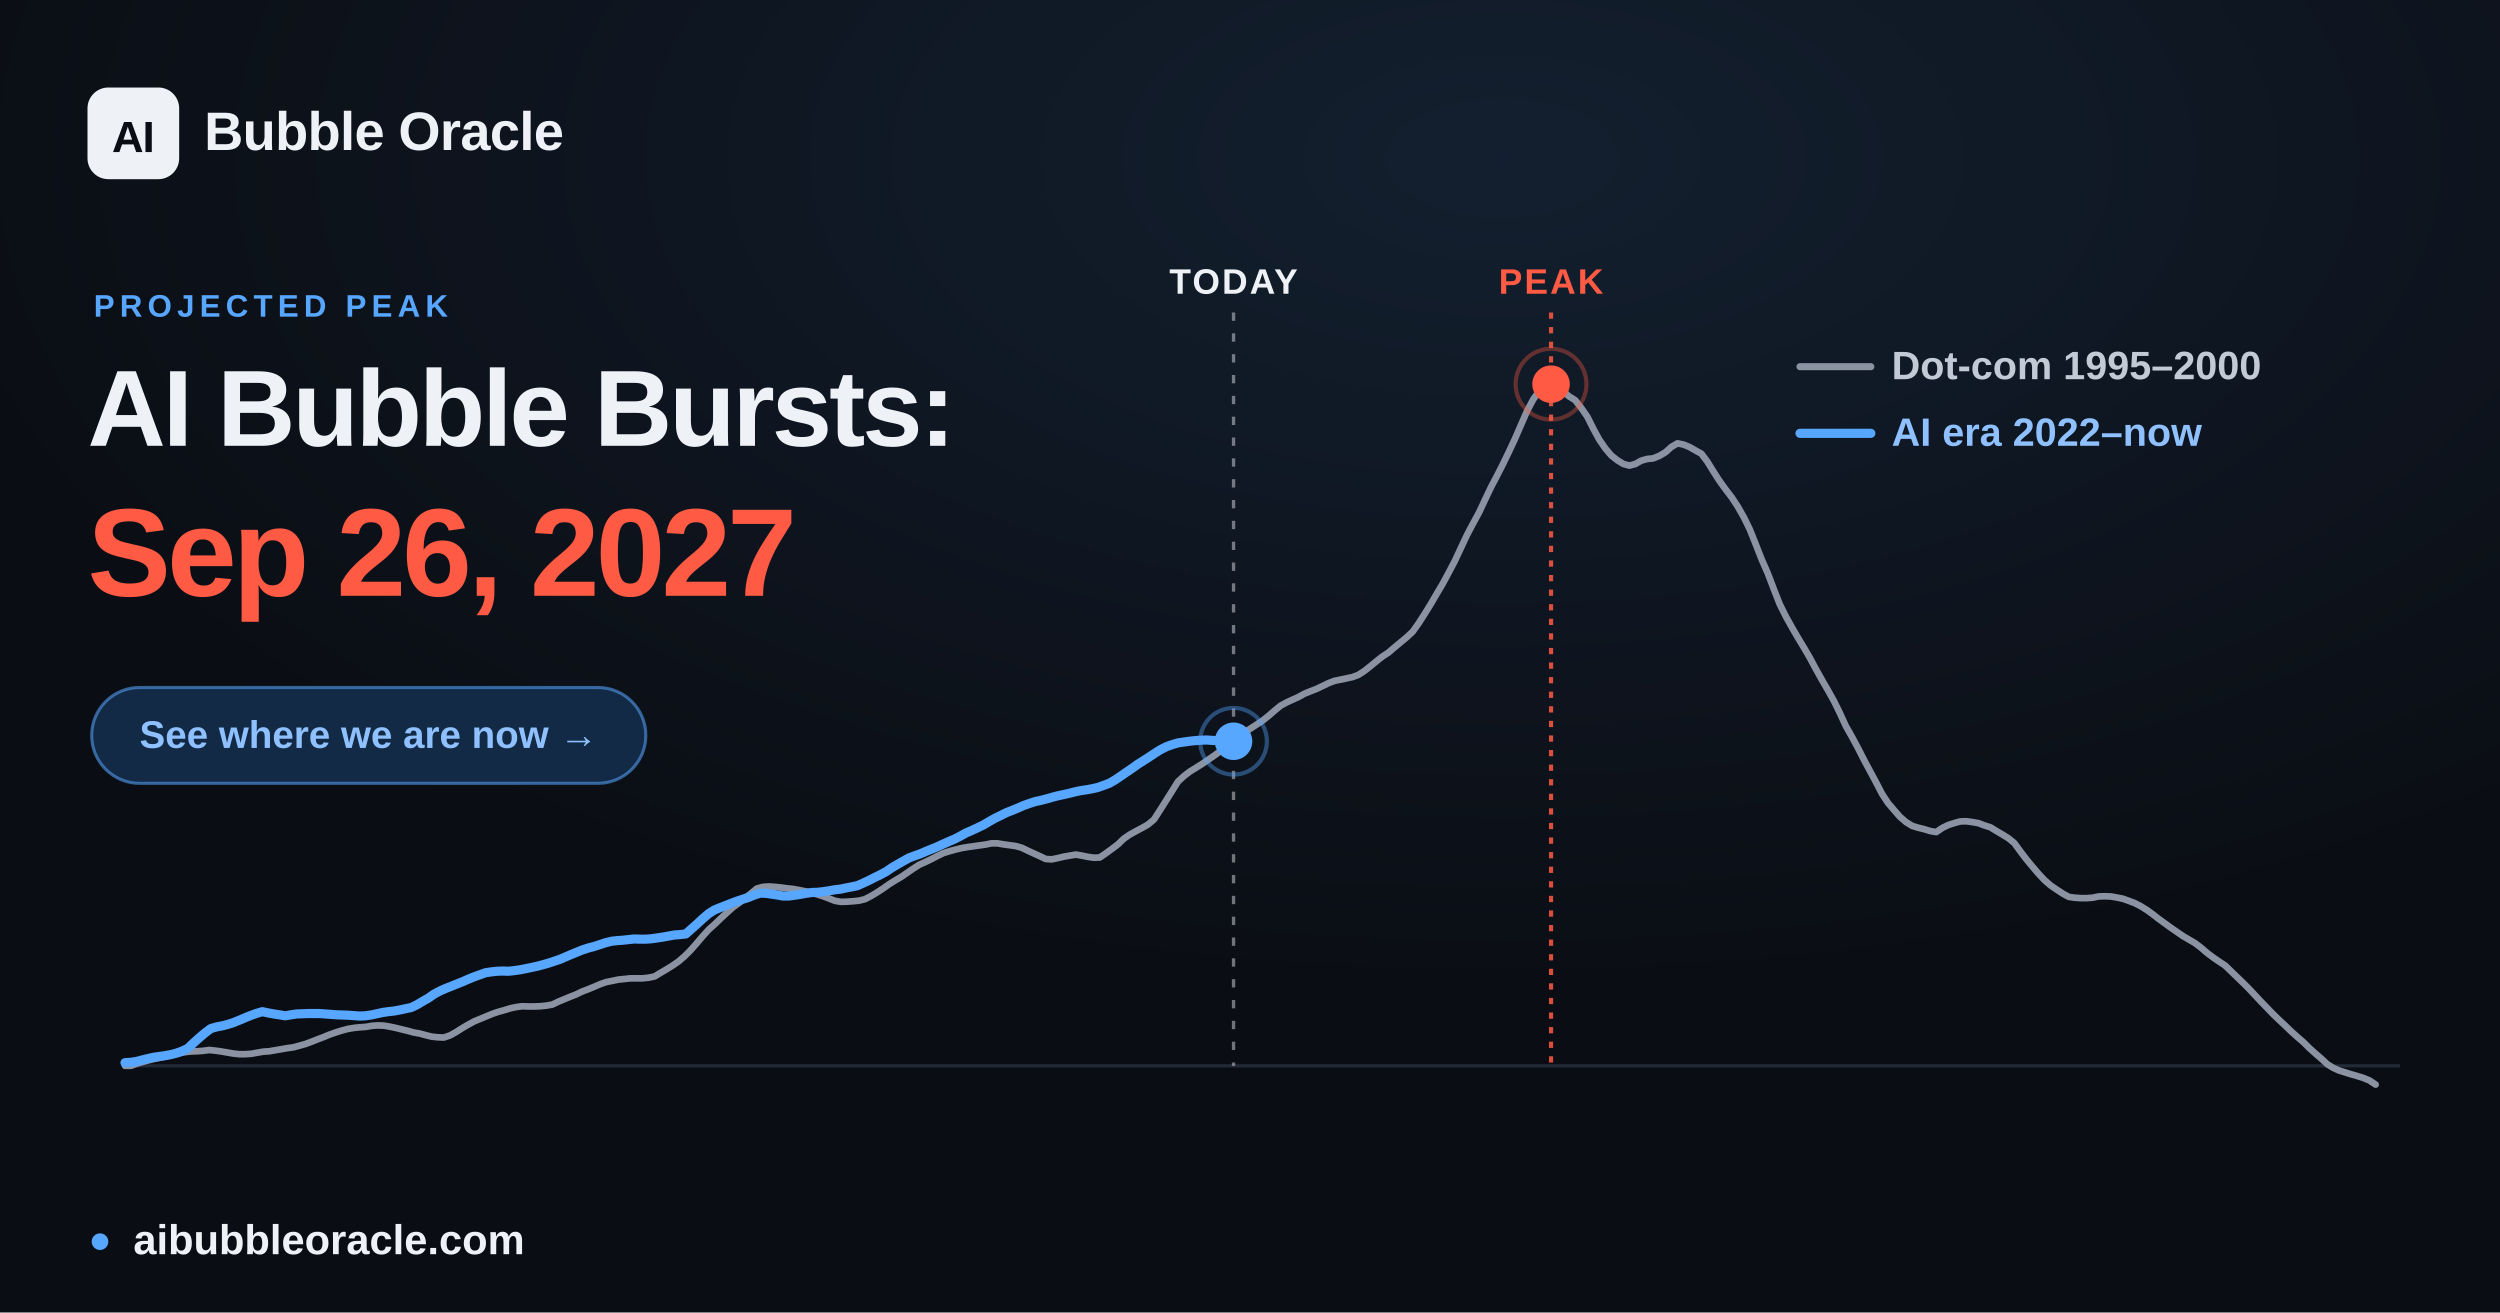
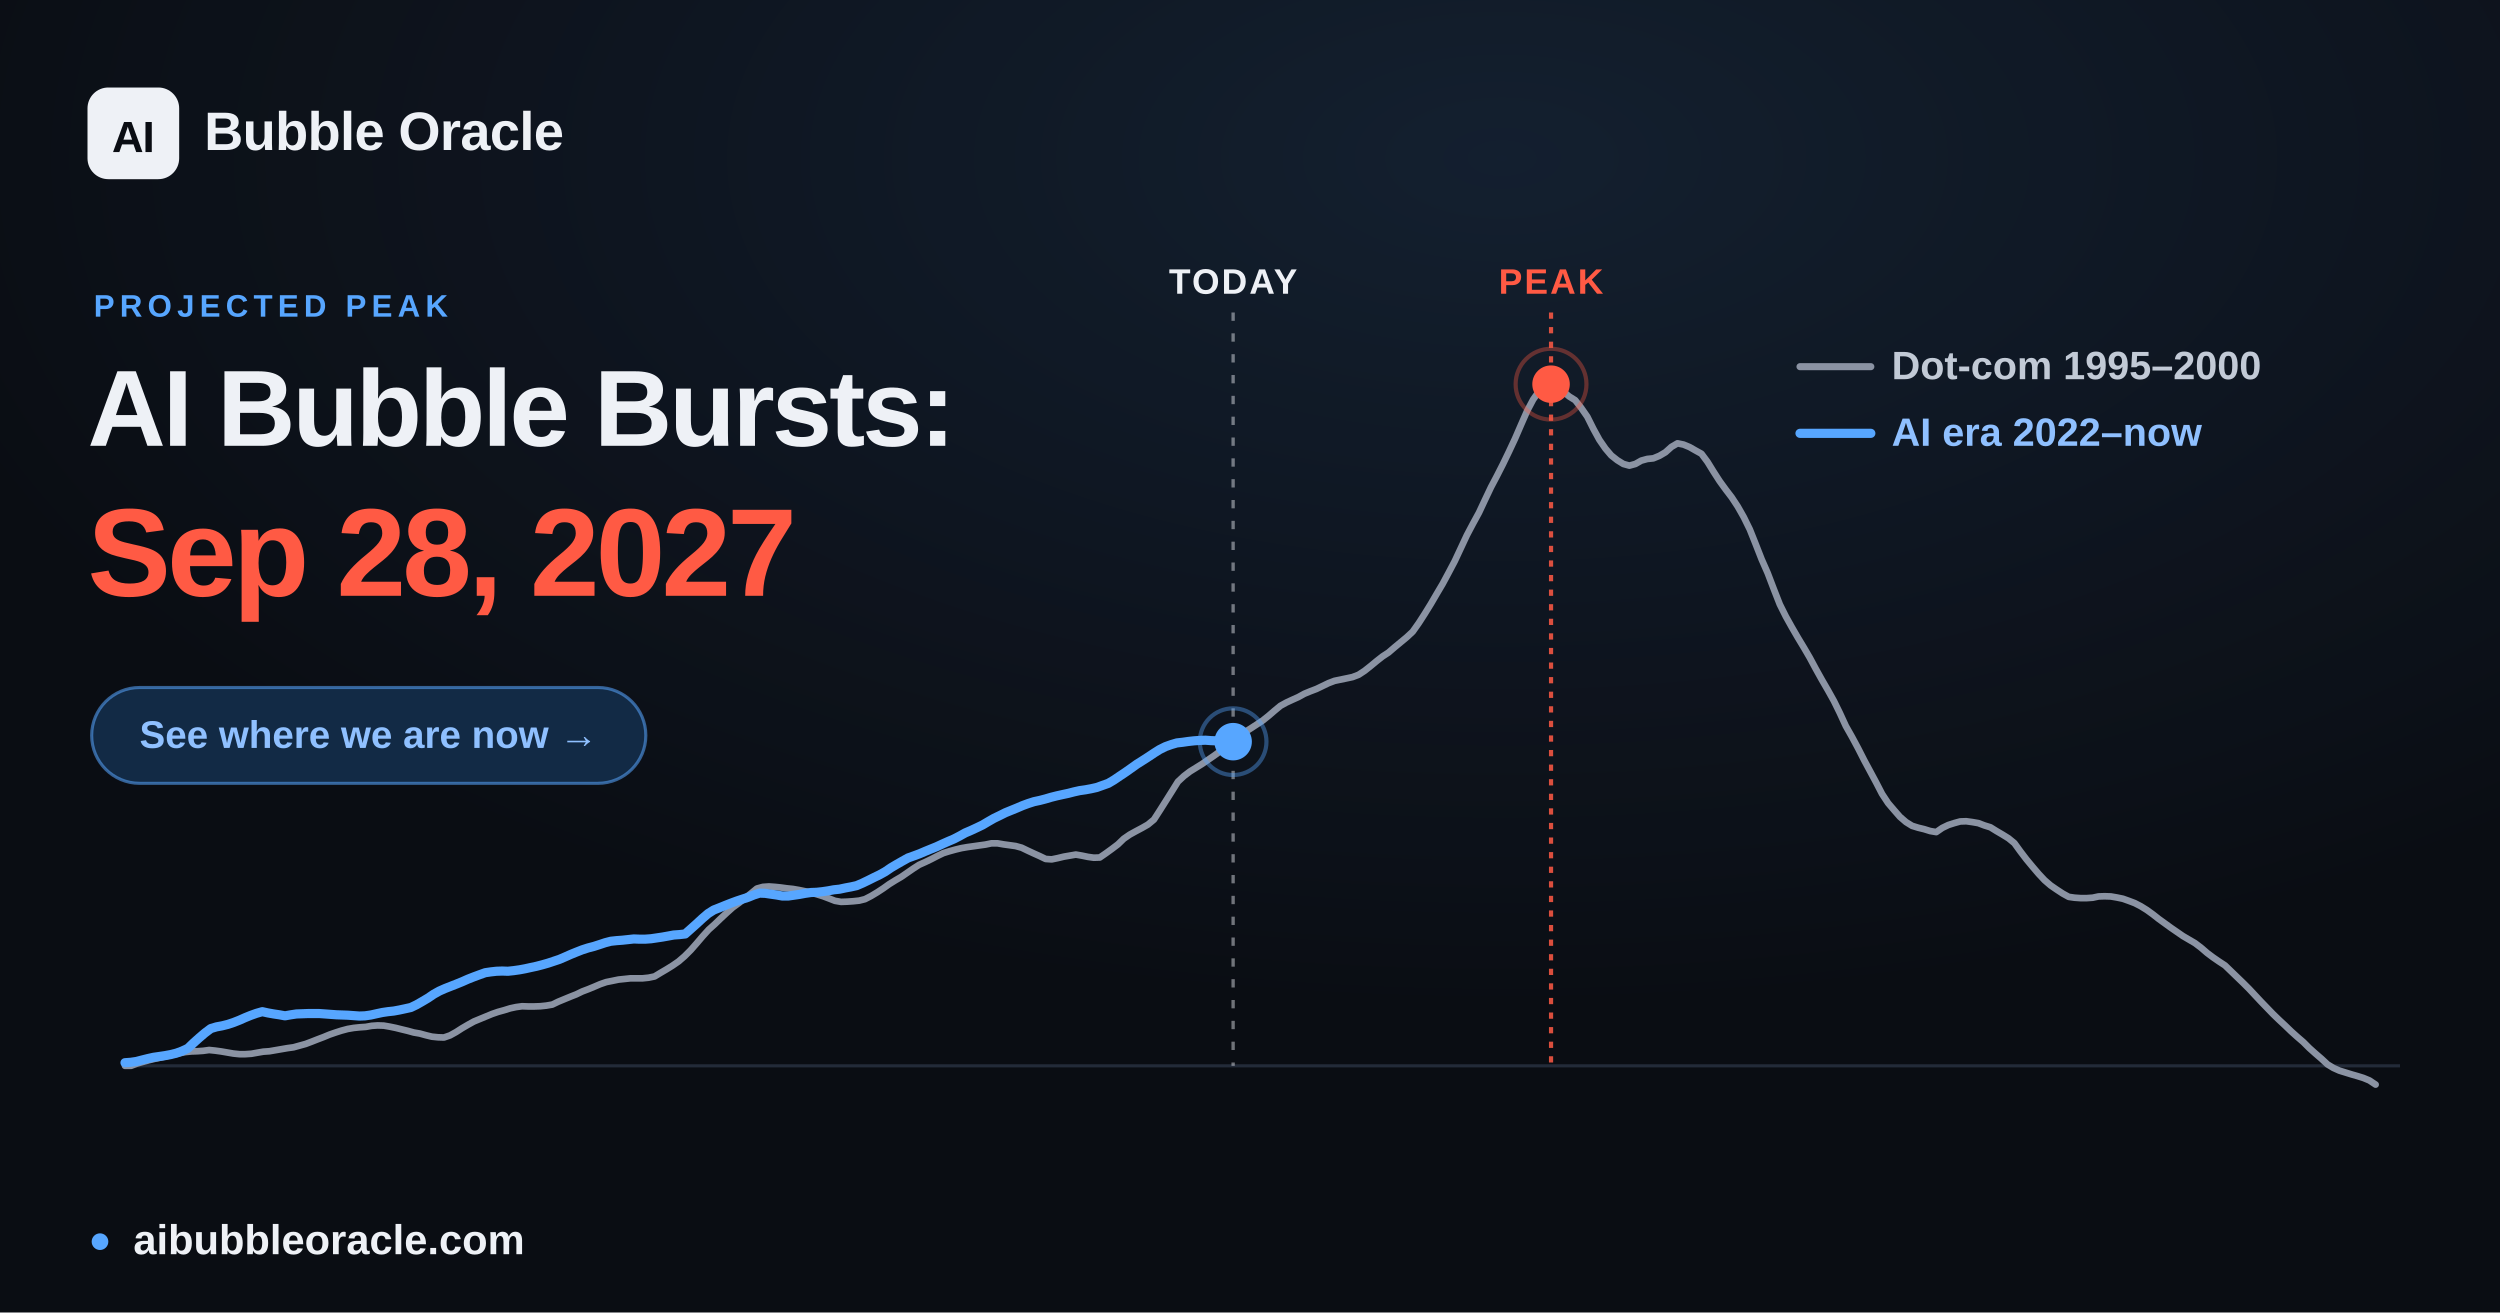
<svg xmlns="http://www.w3.org/2000/svg" width="1200" height="630" viewBox="0 0 1200 630" font-family="Arial, 'Liberation Sans', 'DejaVu Sans', sans-serif">
  <defs>
    <radialGradient id="glow" cx="60%" cy="12%" r="65%">
      <stop offset="0" stop-color="#57a6ff" stop-opacity="0.12" />
      <stop offset="1" stop-color="#57a6ff" stop-opacity="0" />
    </radialGradient>
  </defs>
  <rect width="1200" height="630" fill="#0a0d13" />
  <rect width="1200" height="630" fill="url(#glow)" />
  <line x1="60.0" y1="511.6" x2="1152.0" y2="511.6" stroke="#232b39" stroke-width="1.5" />
-   <line x1="592.1" y1="150" x2="592.1" y2="511.6" stroke="#eef1f6" stroke-opacity="0.45" stroke-width="1.6" stroke-dasharray="4 6" />
-   <text x="592.1" y="141" text-anchor="middle" font-size="17" font-weight="700" fill="#eef1f6" letter-spacing="1">TODAY</text>
+   <line x1="591.9" y1="150" x2="591.9" y2="511.6" stroke="#eef1f6" stroke-opacity="0.45" stroke-width="1.6" stroke-dasharray="4 6" />
+   <text x="591.9" y="141" text-anchor="middle" font-size="17" font-weight="700" fill="#eef1f6" letter-spacing="1">TODAY</text>
  <line x1="744.5" y1="150" x2="744.5" y2="511.6" stroke="#ff5a44" stroke-opacity="0.85" stroke-width="2" stroke-dasharray="3 4" />
  <text x="744.5" y="141" text-anchor="middle" font-size="17" font-weight="700" fill="#ff5a44" letter-spacing="1">PEAK</text>
  <polyline points="60.0,511.6 62.9,511.6 65.8,510.5 68.6,509.7 71.5,508.9 74.4,508.2 77.3,507.6 80.3,506.9 83.1,506.2 86.0,505.6 88.9,505.0 91.8,504.7 94.6,504.6 97.5,504.4 100.4,504.0 103.3,504.3 106.2,504.7 109.1,505.2 112.0,505.7 114.9,506.0 117.8,506.0 120.7,505.8 123.5,505.3 126.4,504.8 129.3,504.6 132.2,504.1 135.1,503.6 138.0,503.1 140.9,502.7 143.8,501.9 146.7,501.1 149.6,500.0 152.4,498.9 155.3,497.8 158.2,496.6 161.1,495.6 163.9,494.7 166.9,493.9 169.8,493.4 172.7,493.1 175.6,492.9 178.4,492.4 181.3,492.2 184.2,492.3 187.1,492.8 190.0,493.4 192.8,494.1 195.7,494.8 198.6,495.6 201.5,496.1 204.4,496.9 207.3,497.6 210.2,497.9 213.1,498.0 216.0,497.0 218.9,495.4 221.7,493.6 224.6,491.9 227.5,490.3 230.4,489.1 233.3,487.9 236.2,486.7 239.1,485.7 242.0,484.9 244.9,484.0 247.7,483.4 250.6,483.0 253.5,483.1 256.4,483.1 259.3,483.0 262.2,482.7 265.1,482.2 268.0,480.8 270.9,479.6 273.8,478.4 276.6,477.3 279.5,475.9 282.4,474.8 285.3,473.6 288.1,472.4 291.0,471.4 294.0,470.8 296.9,470.2 299.8,469.9 302.6,469.6 305.5,469.6 308.4,469.6 311.3,469.3 314.2,468.7 317.0,467.0 319.9,465.3 322.8,463.5 325.7,461.5 328.6,459.0 331.5,456.1 334.4,452.8 337.3,449.4 340.2,446.2 343.1,443.6 345.9,440.9 348.8,438.2 351.7,435.6 354.6,433.5 357.5,431.2 360.4,428.9 363.3,426.5 366.2,425.7 369.1,425.5 371.9,425.7 374.8,426.0 377.7,426.4 380.6,426.7 383.5,427.2 386.4,427.8 389.3,428.5 392.2,429.3 395.1,430.2 398.0,431.3 400.8,432.4 403.7,432.9 406.6,432.8 409.5,432.6 412.4,432.3 415.2,431.6 418.1,430.1 421.1,428.3 424.0,426.4 426.8,424.4 429.7,422.6 432.6,420.9 435.5,418.9 438.4,416.9 441.2,415.1 444.1,413.8 447.0,412.4 449.9,410.9 452.8,409.5 455.7,408.6 458.6,407.8 461.5,407.1 464.4,406.6 467.3,406.2 470.1,405.8 473.0,405.4 475.9,404.8 478.8,404.8 481.7,405.3 484.6,405.7 487.5,406.1 490.4,406.9 493.3,408.3 496.1,409.6 499.0,410.9 501.9,412.3 504.8,412.5 507.7,411.9 510.6,411.2 513.5,410.7 516.4,410.2 519.3,410.7 522.2,411.3 525.0,411.7 527.9,411.6 530.8,409.6 533.7,407.5 536.6,405.3 539.4,402.6 542.3,400.6 545.2,399.0 548.2,397.4 551.0,395.8 553.9,393.4 556.8,388.9 559.7,384.3 562.6,379.7 565.4,375.2 568.3,372.5 571.2,370.3 574.1,368.5 577.0,366.7 579.9,364.7 582.8,362.7 585.7,360.6 588.6,358.8 591.5,356.5 594.3,353.8 597.2,351.6 600.1,349.8 603.0,347.9 605.9,346.0 608.8,343.7 611.7,341.2 614.6,338.8 617.5,337.2 620.3,335.9 623.2,334.6 626.1,333.0 629.0,331.8 631.9,330.7 634.8,329.3 637.7,327.9 640.6,326.8 643.5,326.2 646.4,325.6 649.2,325.0 652.1,323.9 655.0,322.0 657.9,319.7 660.8,317.3 663.6,315.1 666.5,313.2 669.4,310.7 672.3,308.3 675.2,305.9 678.1,303.2 681.0,299.1 683.9,294.6 686.8,289.9 689.6,285.1 692.5,280.2 695.4,274.8 698.3,269.3 701.2,263.1 704.1,256.9 707.0,251.4 709.9,246.1 712.8,239.9 715.7,233.8 718.5,228.5 721.4,222.8 724.3,216.8 727.2,210.6 730.1,203.9 733.0,197.3 735.9,191.8 738.8,187.7 741.7,184.7 744.5,184.4 747.4,185.6 750.3,187.9 753.2,190.3 756.1,192.1 758.9,195.7 761.9,200.0 764.8,205.8 767.7,211.1 770.6,215.3 773.4,218.6 776.3,220.9 779.2,222.7 782.1,223.5 785.0,222.7 787.8,221.1 790.7,220.3 793.6,220.0 796.5,218.8 799.4,217.1 802.3,214.5 805.2,212.8 808.1,213.4 811.0,214.6 813.8,216.2 816.7,217.8 819.6,221.7 822.5,226.4 825.4,230.9 828.3,234.9 831.2,238.7 834.1,243.1 837.0,248.2 839.9,254.1 842.7,261.1 845.6,268.5 848.5,275.1 851.4,282.7 854.3,290.1 857.2,295.9 860.1,301.1 863.0,306.1 865.9,310.9 868.7,315.7 871.6,321.1 874.5,326.3 877.4,331.3 880.3,336.5 883.1,342.2 886.0,348.5 889.0,353.8 891.9,359.2 894.8,364.9 897.6,370.1 900.5,375.5 903.4,381.1 906.3,385.5 909.2,388.9 912.0,392.1 914.9,394.6 917.8,396.4 920.7,397.3 923.6,398.0 926.5,398.9 929.4,399.4 932.3,397.4 935.2,396.0 938.0,395.1 940.9,394.3 943.8,394.2 946.7,394.6 949.6,395.1 952.5,396.2 955.4,397.1 958.3,398.9 961.2,400.6 964.1,402.4 966.9,404.7 969.8,408.7 972.7,412.5 975.6,416.0 978.5,419.4 981.4,422.5 984.3,425.0 987.2,427.0 990.1,428.9 993.0,430.5 995.8,430.9 998.7,431.1 1001.6,431.1 1004.5,430.9 1007.3,430.3 1010.2,430.2 1013.2,430.3 1016.1,430.8 1019.0,431.4 1021.8,432.4 1024.7,433.5 1027.6,435.0 1030.5,436.8 1033.4,438.9 1036.2,441.1 1039.1,443.2 1042.0,445.3 1044.9,447.3 1047.8,449.3 1050.7,451.0 1053.6,452.7 1056.5,454.9 1059.4,457.4 1062.2,459.5 1065.1,461.5 1068.0,463.4 1070.9,466.2 1073.8,469.0 1076.7,471.8 1079.6,474.7 1082.5,477.8 1085.4,480.9 1088.3,483.9 1091.1,486.8 1094.0,489.6 1096.9,492.3 1099.8,495.1 1102.7,497.7 1105.6,500.2 1108.5,503.1 1111.4,505.7 1114.3,508.2 1117.2,510.9 1120.0,512.6 1122.9,513.9 1125.8,514.8 1128.7,515.7 1131.5,516.5 1134.4,517.4 1137.3,518.6 1140.3,520.6" fill="none" stroke="#8b93a3" stroke-width="3.2" stroke-linejoin="round" stroke-linecap="round" />
-   <polyline points="60.0,510.1 62.8,509.9 65.5,509.5 68.2,508.8 71.0,508.1 73.7,507.5 76.5,507.1 79.3,506.7 82.0,506.2 84.7,505.5 87.5,504.5 90.2,503.2 92.9,500.6 95.7,498.1 98.4,495.8 101.2,493.7 104.0,492.9 106.7,492.4 109.4,491.7 112.2,490.8 114.9,489.7 117.7,488.5 120.4,487.4 123.2,486.4 125.9,485.6 128.7,486.2 131.4,486.7 134.1,487.1 136.9,487.6 139.7,487.1 142.4,486.7 145.2,486.6 147.9,486.5 150.6,486.5 153.4,486.5 156.2,486.7 158.9,486.9 161.6,487.1 164.4,487.2 167.1,487.3 169.9,487.5 172.6,487.7 175.3,487.6 178.1,487.2 180.9,486.6 183.6,486.0 186.3,485.6 189.1,485.3 191.8,484.8 194.6,484.2 197.4,483.6 200.1,482.3 202.8,480.7 205.6,479.1 208.3,477.2 211.1,475.7 213.8,474.5 216.6,473.4 219.3,472.3 222.1,471.2 224.8,470.0 227.5,468.9 230.3,467.9 233.1,466.9 235.8,466.5 238.5,466.2 241.3,466.1 244.0,466.2 246.8,465.9 249.6,465.5 252.2,465.0 255.0,464.4 257.8,463.8 260.5,463.1 263.3,462.3 266.0,461.4 268.7,460.5 271.5,459.3 274.3,458.1 277.0,457.0 279.7,455.9 282.5,455.0 285.2,454.3 288.0,453.4 290.7,452.5 293.5,451.8 296.2,451.5 299.0,451.3 301.7,451.0 304.4,450.7 307.2,450.8 310.0,450.8 312.7,450.6 315.5,450.2 318.2,449.8 320.9,449.3 323.7,448.8 326.4,448.6 329.2,448.3 331.9,445.9 334.7,443.4 337.4,440.9 340.2,438.5 342.9,436.8 345.6,435.7 348.4,434.6 351.2,433.5 353.9,432.5 356.6,431.6 359.4,430.7 362.1,429.6 364.9,428.7 367.7,428.8 370.4,429.2 373.1,429.6 375.9,430.1 378.6,430.1 381.4,429.7 384.1,429.3 386.8,428.8 389.6,428.4 392.4,428.3 395.1,428.0 397.8,427.6 400.6,427.1 403.3,426.8 406.1,426.2 408.8,425.7 411.6,425.1 414.3,423.9 417.1,422.6 419.8,421.2 422.5,419.9 425.3,418.4 428.1,416.5 430.8,414.9 433.6,413.3 436.3,411.8 439.0,410.8 441.8,409.8 444.6,408.6 447.3,407.5 450.0,406.4 452.8,405.1 455.5,403.9 458.3,402.7 461.0,401.3 463.7,399.8 466.5,398.6 469.3,397.3 472.0,396.0 474.7,394.4 477.5,392.8 480.2,391.5 483.0,390.1 485.8,389.0 488.5,387.9 491.2,386.7 494.0,385.7 496.7,384.8 499.5,384.2 502.2,383.5 505.0,382.7 507.7,382.0 510.5,381.4 513.2,380.8 515.9,380.1 518.7,379.5 521.5,379.1 524.2,378.6 526.9,378.0 529.7,377.0 532.4,376.0 535.2,374.4 538.0,372.5 540.6,370.7 543.4,368.8 546.2,366.8 548.9,365.1 551.7,363.3 554.4,361.5 557.1,359.8 559.9,358.4 562.7,357.4 565.4,356.6 568.1,356.2 570.9,355.8 573.6,355.5 576.4,355.3 579.2,355.2 581.9,355.4 584.6,355.5 587.4,355.7 590.1,355.8 592.1,355.8" fill="none" stroke="#57a6ff" stroke-width="4.4" stroke-linejoin="round" stroke-linecap="round" />
-   <circle cx="592.1" cy="355.8" r="9" fill="#57a6ff" />
-   <circle cx="592.1" cy="355.8" r="16" fill="none" stroke="#57a6ff" stroke-opacity="0.4" stroke-width="2" />
+   <polyline points="60.0,510.1 62.8,509.9 65.5,509.5 68.2,508.8 71.0,508.1 73.7,507.5 76.5,507.1 79.2,506.7 81.9,506.2 84.7,505.5 87.4,504.5 90.2,503.2 92.9,500.6 95.7,498.1 98.4,495.8 101.2,493.7 103.9,492.9 106.6,492.4 109.4,491.7 112.1,490.8 114.9,489.7 117.6,488.5 120.3,487.4 123.1,486.4 125.9,485.6 128.6,486.2 131.4,486.7 134.1,487.1 136.8,487.6 139.6,487.1 142.3,486.7 145.1,486.6 147.8,486.5 150.5,486.5 153.3,486.5 156.1,486.7 158.8,486.9 161.5,487.1 164.3,487.2 167.0,487.3 169.8,487.5 172.5,487.7 175.2,487.6 178.0,487.2 180.7,486.6 183.5,486.0 186.2,485.6 189.0,485.3 191.7,484.8 194.5,484.2 197.2,483.6 199.9,482.3 202.7,480.7 205.4,479.1 208.2,477.2 210.9,475.7 213.6,474.5 216.4,473.4 219.2,472.3 221.9,471.2 224.6,470.0 227.4,468.9 230.1,467.9 232.9,466.9 235.6,466.5 238.3,466.2 241.1,466.1 243.8,466.2 246.6,465.9 249.4,465.5 252.1,465.0 254.8,464.4 257.6,463.8 260.3,463.1 263.1,462.3 265.8,461.4 268.5,460.5 271.3,459.3 274.0,458.1 276.7,457.0 279.5,455.9 282.3,455.0 285.0,454.3 287.8,453.4 290.5,452.5 293.2,451.8 296.0,451.5 298.7,451.3 301.5,451.0 304.2,450.7 306.9,450.8 309.7,450.8 312.5,450.6 315.2,450.2 317.9,449.8 320.7,449.3 323.4,448.8 326.2,448.6 328.9,448.3 331.6,445.9 334.4,443.4 337.1,440.9 339.9,438.5 342.6,436.8 345.4,435.7 348.1,434.6 350.9,433.5 353.6,432.5 356.3,431.6 359.1,430.7 361.8,429.6 364.6,428.7 367.3,428.8 370.0,429.2 372.8,429.6 375.6,430.1 378.3,430.1 381.1,429.7 383.8,429.3 386.5,428.8 389.3,428.4 392.0,428.3 394.8,428.0 397.5,427.6 400.2,427.1 403.0,426.8 405.8,426.2 408.5,425.7 411.2,425.1 414.0,423.9 416.7,422.6 419.5,421.2 422.2,419.9 424.9,418.4 427.7,416.5 430.4,414.9 433.2,413.3 435.9,411.8 438.7,410.8 441.4,409.8 444.2,408.6 446.9,407.5 449.6,406.4 452.4,405.1 455.1,403.9 457.9,402.7 460.6,401.3 463.3,399.8 466.1,398.6 468.9,397.3 471.6,396.0 474.3,394.4 477.1,392.8 479.8,391.5 482.6,390.1 485.3,389.0 488.0,387.9 490.8,386.7 493.5,385.7 496.3,384.8 499.1,384.2 501.8,383.5 504.5,382.7 507.3,382.0 510.0,381.4 512.8,380.8 515.5,380.1 518.2,379.5 521.0,379.1 523.7,378.6 526.4,378.0 529.2,377.0 532.0,376.0 534.7,374.4 537.5,372.5 540.2,370.7 542.9,368.8 545.7,366.8 548.4,365.1 551.2,363.3 553.9,361.5 556.6,359.8 559.4,358.4 562.2,357.4 564.9,356.6 567.6,356.3 570.4,355.9 573.1,355.6 575.9,355.4 578.6,355.3 581.3,355.5 584.1,355.6 586.8,355.9 589.6,355.9 591.9,356.0" fill="none" stroke="#57a6ff" stroke-width="4.4" stroke-linejoin="round" stroke-linecap="round" />
+   <circle cx="591.9" cy="356.0" r="9" fill="#57a6ff" />
+   <circle cx="591.9" cy="356.0" r="16" fill="none" stroke="#57a6ff" stroke-opacity="0.4" stroke-width="2" />
  <circle cx="744.5" cy="184.4" r="17" fill="none" stroke="#ff5a44" stroke-opacity="0.35" stroke-width="2" />
  <circle cx="744.5" cy="184.4" r="9" fill="#ff5a44" />
  <g font-size="19" font-weight="600">
    <line x1="864" y1="176" x2="898" y2="176" stroke="#8b93a3" stroke-width="3.4" stroke-linecap="round" />
    <text x="908" y="182" fill="#c2cad6">Dot-com  1995–2000</text>
    <line x1="864" y1="208" x2="898" y2="208" stroke="#57a6ff" stroke-width="4.4" stroke-linecap="round" />
    <text x="908" y="214" fill="#8fc0ff">AI era  2022–now</text>
  </g>
  <rect x="42" y="42" width="44" height="44" rx="10" fill="#eef1f6" />
  <text x="64" y="73" text-anchor="middle" font-size="21" font-weight="800" fill="#0a0d13" letter-spacing="-0.5">AI</text>
  <text x="98" y="72" font-size="26" font-weight="700" fill="#eef1f6" letter-spacing="-0.3">Bubble Oracle</text>
  <text x="45" y="152" font-size="15" font-weight="700" fill="#57a6ff" letter-spacing="2.5">PROJECTED PEAK</text>
  <text x="42" y="214" font-size="52" font-weight="800" fill="#eef1f6" letter-spacing="-1.4">AI Bubble Bursts:</text>
-   <text x="42" y="286" font-size="60" font-weight="800" fill="#ff5a44" letter-spacing="-1.8">Sep 26, 2027</text>
+   <text x="42" y="286" font-size="60" font-weight="800" fill="#ff5a44" letter-spacing="-1.8">Sep 28, 2027</text>
  <rect x="44" y="330" width="266" height="46" rx="23" fill="#122a45" stroke="#57a6ff" stroke-opacity="0.55" stroke-width="1.5" />
  <text x="177" y="359" text-anchor="middle" font-size="18.5" font-weight="700" fill="#8fc0ff">See where we are now  →</text>
  <circle cx="48" cy="596" r="4" fill="#57a6ff" />
  <text x="64" y="602" font-size="20" font-weight="600" fill="#eef1f6">aibubbleoracle.com</text>
</svg>
